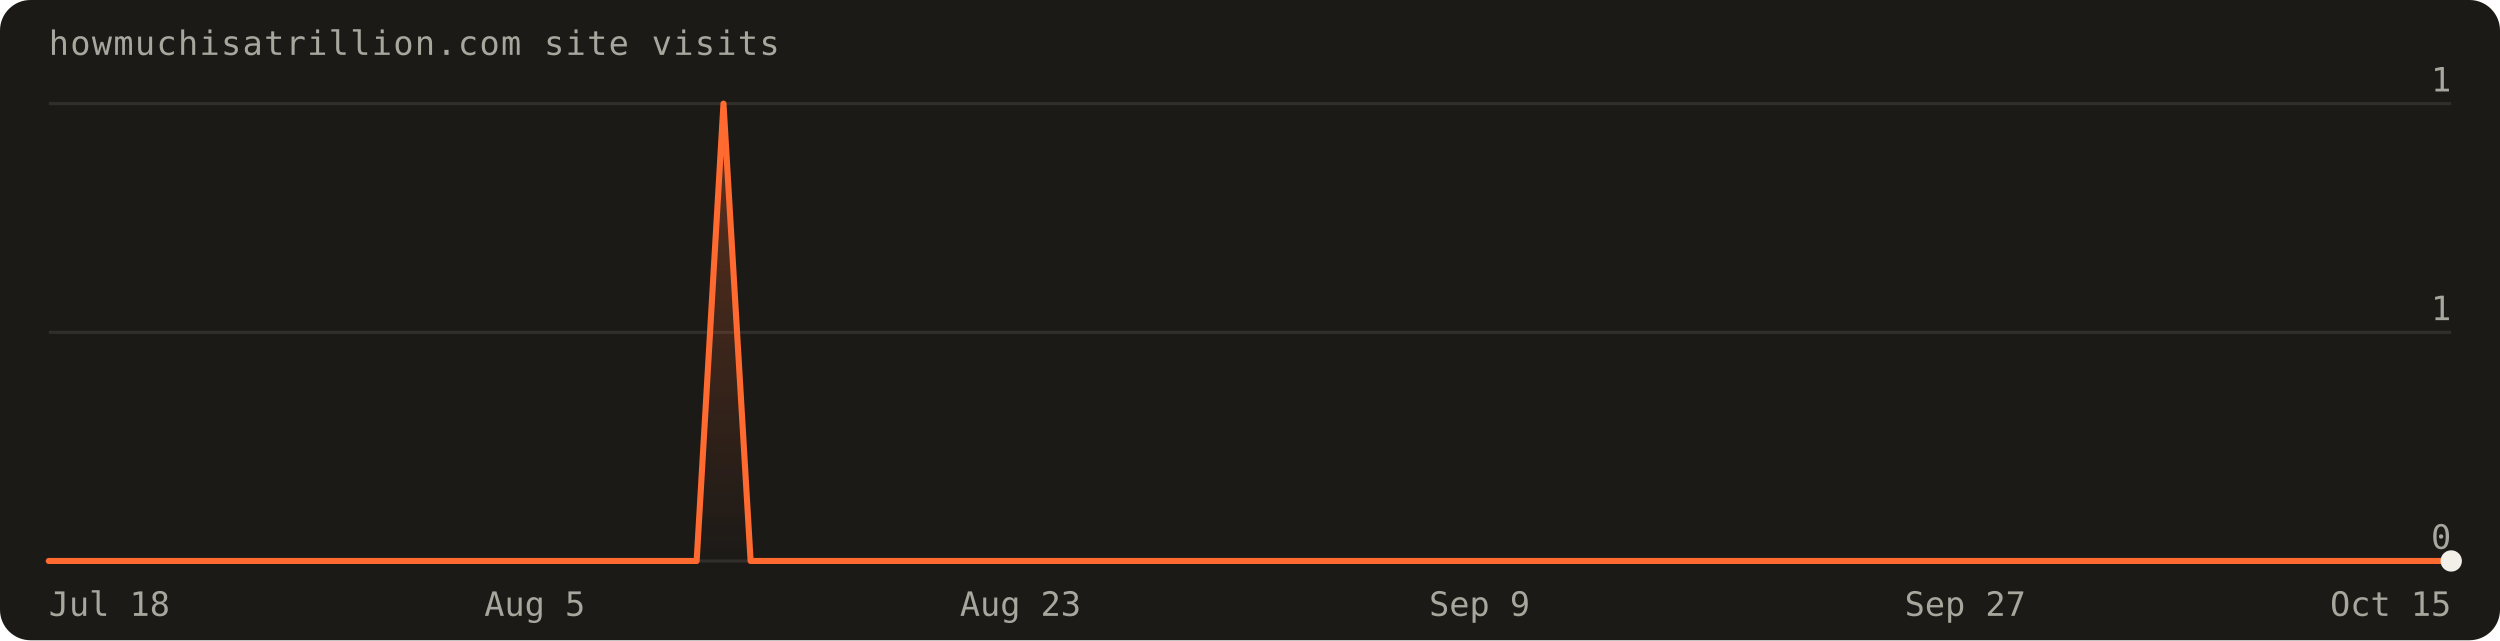
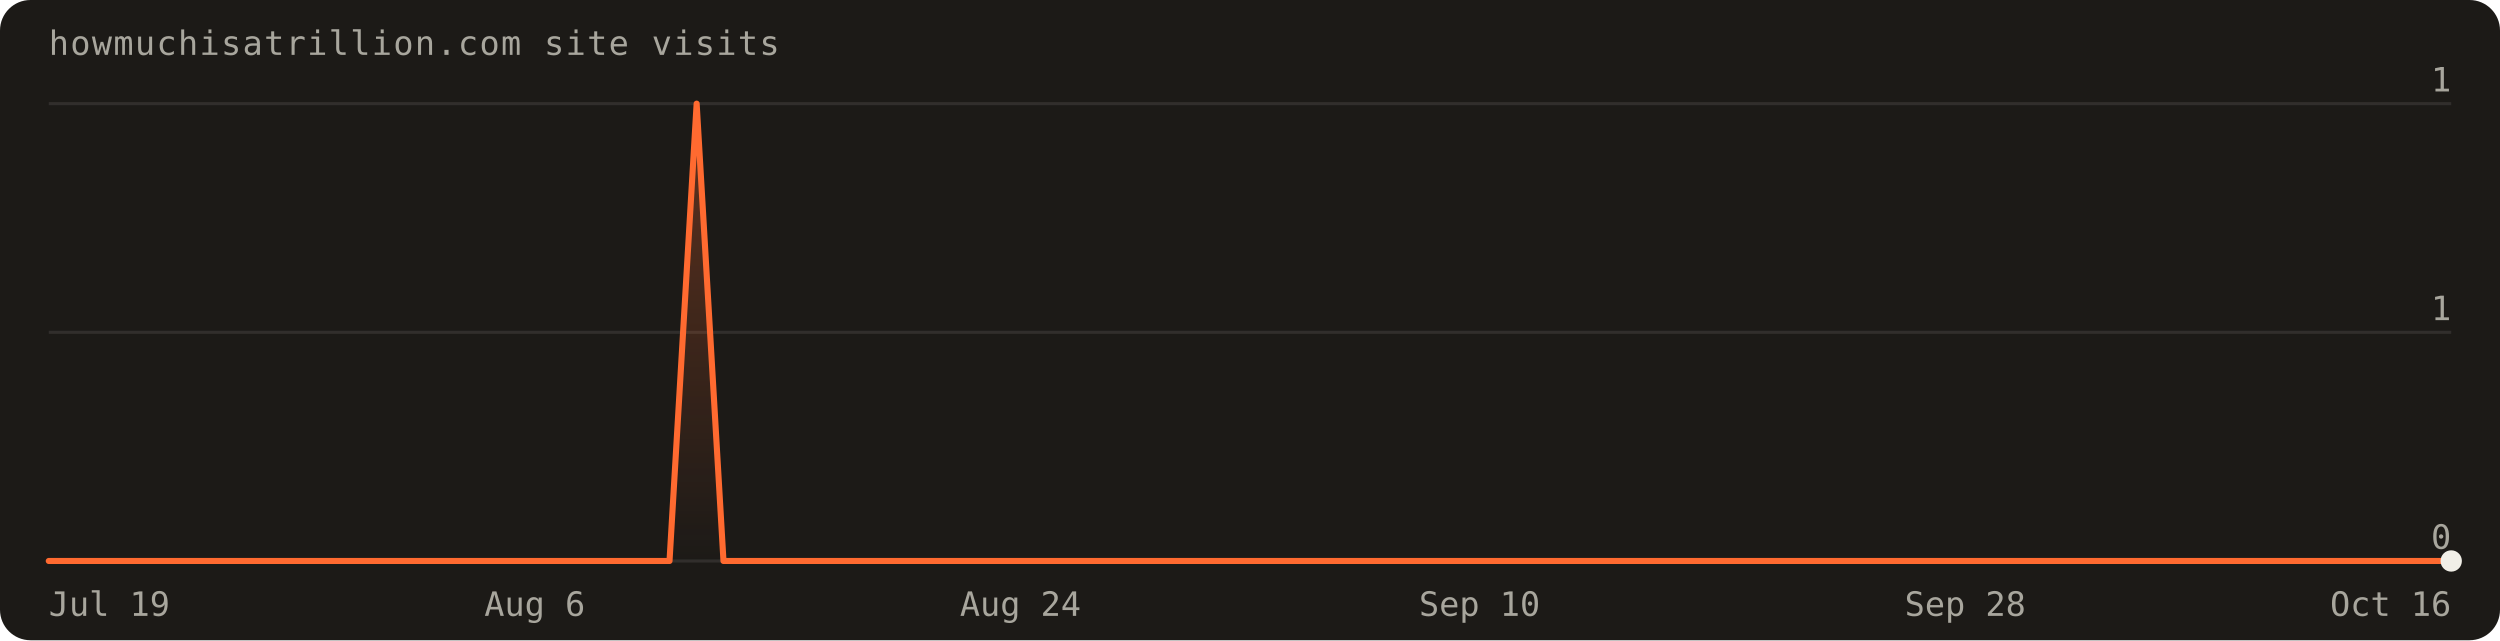
<svg xmlns="http://www.w3.org/2000/svg" width="820" height="210" viewBox="0 0 820 210" font-family="'Geist Mono',ui-monospace,monospace" role="img" aria-label="Visits over the last 90 days: 1 total">
  <defs>
    <linearGradient id="fill" x1="0" y1="0" x2="0" y2="1">
      <stop offset="0%" stop-color="#ff6a30" stop-opacity="0.30" />
      <stop offset="100%" stop-color="#ff6a30" stop-opacity="0" />
    </linearGradient>
  </defs>
  <rect width="820" height="210" rx="10" fill="#1c1a17" />
  <text x="16" y="18" fill="#a8a69d" font-size="11" letter-spacing="0.04em">howmuchisatrillion.com site visits</text>
  <line x1="16" y1="184.0" x2="804.0" y2="184.0" stroke="rgba(241,239,231,0.10)" />
  <text x="804.0" y="180.0" text-anchor="end" fill="#a8a69d" font-size="11">0</text>
  <line x1="16" y1="109.0" x2="804.0" y2="109.0" stroke="rgba(241,239,231,0.10)" />
  <text x="804.0" y="105.0" text-anchor="end" fill="#a8a69d" font-size="11">1</text>
  <line x1="16" y1="34.0" x2="804.0" y2="34.0" stroke="rgba(241,239,231,0.10)" />
  <text x="804.0" y="30.0" text-anchor="end" fill="#a8a69d" font-size="11">1</text>
-   <path d="M16.0,184.0 L16.0,184.0 L24.9,184.0 L33.7,184.0 L42.6,184.0 L51.4,184.0 L60.3,184.0 L69.1,184.0 L78.0,184.0 L86.8,184.0 L95.7,184.0 L104.5,184.0 L113.4,184.0 L122.2,184.0 L131.1,184.0 L140.0,184.0 L148.8,184.0 L157.7,184.0 L166.5,184.0 L175.4,184.0 L184.2,184.0 L193.1,184.0 L201.9,184.0 L210.8,184.0 L219.6,184.0 L228.5,184.0 L237.3,34.0 L246.2,184.0 L255.1,184.0 L263.9,184.0 L272.8,184.0 L281.6,184.0 L290.5,184.0 L299.3,184.0 L308.2,184.0 L317.0,184.0 L325.9,184.0 L334.7,184.0 L343.6,184.0 L352.4,184.0 L361.3,184.0 L370.2,184.0 L379.0,184.0 L387.9,184.0 L396.7,184.0 L405.6,184.0 L414.4,184.0 L423.3,184.0 L432.1,184.0 L441.0,184.0 L449.8,184.0 L458.7,184.0 L467.6,184.0 L476.4,184.0 L485.3,184.0 L494.1,184.0 L503.0,184.0 L511.8,184.0 L520.7,184.0 L529.5,184.0 L538.4,184.0 L547.2,184.0 L556.1,184.0 L564.9,184.0 L573.8,184.0 L582.7,184.0 L591.5,184.0 L600.4,184.0 L609.2,184.0 L618.1,184.0 L626.9,184.0 L635.8,184.0 L644.6,184.0 L653.5,184.0 L662.3,184.0 L671.2,184.0 L680.0,184.0 L688.9,184.0 L697.8,184.0 L706.6,184.0 L715.5,184.0 L724.3,184.0 L733.2,184.0 L742.0,184.0 L750.9,184.0 L759.7,184.0 L768.6,184.0 L777.4,184.0 L786.3,184.0 L795.1,184.0 L804.0,184.0 L804.0,184.0 Z" fill="url(#fill)" />
-   <path d="M16.0,184.0 L24.9,184.0 L33.7,184.0 L42.6,184.0 L51.4,184.0 L60.3,184.0 L69.1,184.0 L78.0,184.0 L86.8,184.0 L95.7,184.0 L104.5,184.0 L113.4,184.0 L122.2,184.0 L131.1,184.0 L140.0,184.0 L148.8,184.0 L157.7,184.0 L166.5,184.0 L175.4,184.0 L184.2,184.0 L193.1,184.0 L201.9,184.0 L210.8,184.0 L219.6,184.0 L228.5,184.0 L237.3,34.0 L246.2,184.0 L255.1,184.0 L263.9,184.0 L272.8,184.0 L281.6,184.0 L290.5,184.0 L299.3,184.0 L308.2,184.0 L317.0,184.0 L325.9,184.0 L334.7,184.0 L343.6,184.0 L352.4,184.0 L361.3,184.0 L370.2,184.0 L379.0,184.0 L387.9,184.0 L396.7,184.0 L405.6,184.0 L414.4,184.0 L423.3,184.0 L432.1,184.0 L441.0,184.0 L449.8,184.0 L458.7,184.0 L467.6,184.0 L476.4,184.0 L485.3,184.0 L494.1,184.0 L503.0,184.0 L511.8,184.0 L520.7,184.0 L529.5,184.0 L538.4,184.0 L547.2,184.0 L556.1,184.0 L564.9,184.0 L573.8,184.0 L582.7,184.0 L591.5,184.0 L600.4,184.0 L609.2,184.0 L618.1,184.0 L626.9,184.0 L635.8,184.0 L644.6,184.0 L653.5,184.0 L662.3,184.0 L671.2,184.0 L680.0,184.0 L688.9,184.0 L697.8,184.0 L706.6,184.0 L715.5,184.0 L724.3,184.0 L733.2,184.0 L742.0,184.0 L750.9,184.0 L759.7,184.0 L768.6,184.0 L777.4,184.0 L786.3,184.0 L795.1,184.0 L804.0,184.0" fill="none" stroke="#ff6a30" stroke-width="2" stroke-linejoin="round" stroke-linecap="round" />
+   <path d="M16.0,184.0 L16.0,184.0 L24.9,184.0 L33.7,184.0 L42.6,184.0 L51.4,184.0 L60.3,184.0 L69.1,184.0 L78.0,184.0 L86.8,184.0 L95.7,184.0 L104.5,184.0 L113.4,184.0 L122.2,184.0 L131.1,184.0 L140.0,184.0 L148.8,184.0 L157.7,184.0 L166.5,184.0 L175.4,184.0 L184.2,184.0 L193.1,184.0 L201.9,184.0 L210.8,184.0 L219.6,184.0 L228.5,34.0 L237.3,184.0 L246.2,184.0 L255.1,184.0 L263.9,184.0 L272.8,184.0 L281.6,184.0 L290.5,184.0 L299.3,184.0 L308.2,184.0 L317.0,184.0 L325.9,184.0 L334.7,184.0 L343.6,184.0 L352.4,184.0 L361.3,184.0 L370.2,184.0 L379.0,184.0 L387.9,184.0 L396.7,184.0 L405.6,184.0 L414.4,184.0 L423.3,184.0 L432.1,184.0 L441.0,184.0 L449.8,184.0 L458.7,184.0 L467.6,184.0 L476.4,184.0 L485.3,184.0 L494.1,184.0 L503.0,184.0 L511.8,184.0 L520.7,184.0 L529.5,184.0 L538.4,184.0 L547.2,184.0 L556.1,184.0 L564.9,184.0 L573.8,184.0 L582.7,184.0 L591.5,184.0 L600.4,184.0 L609.2,184.0 L618.1,184.0 L626.9,184.0 L635.8,184.0 L644.6,184.0 L653.5,184.0 L662.3,184.0 L671.2,184.0 L680.0,184.0 L688.9,184.0 L697.8,184.0 L706.6,184.0 L715.5,184.0 L724.3,184.0 L733.2,184.0 L742.0,184.0 L750.9,184.0 L759.7,184.0 L768.6,184.0 L777.4,184.0 L786.3,184.0 L795.1,184.0 L804.0,184.0 L804.0,184.0 Z" fill="url(#fill)" />
+   <path d="M16.0,184.0 L24.9,184.0 L33.7,184.0 L42.6,184.0 L51.4,184.0 L60.3,184.0 L69.1,184.0 L78.0,184.0 L86.8,184.0 L95.7,184.0 L104.5,184.0 L113.4,184.0 L122.2,184.0 L131.1,184.0 L140.0,184.0 L148.8,184.0 L157.7,184.0 L166.5,184.0 L175.4,184.0 L184.2,184.0 L193.1,184.0 L201.9,184.0 L210.8,184.0 L219.6,184.0 L228.5,34.0 L237.3,184.0 L246.2,184.0 L255.1,184.0 L263.9,184.0 L272.8,184.0 L281.6,184.0 L290.5,184.0 L299.3,184.0 L308.2,184.0 L317.0,184.0 L325.9,184.0 L334.7,184.0 L343.6,184.0 L352.4,184.0 L361.3,184.0 L370.2,184.0 L379.0,184.0 L387.9,184.0 L396.7,184.0 L405.6,184.0 L414.4,184.0 L423.3,184.0 L432.1,184.0 L441.0,184.0 L449.8,184.0 L458.7,184.0 L467.6,184.0 L476.4,184.0 L485.3,184.0 L494.1,184.0 L503.0,184.0 L511.8,184.0 L520.7,184.0 L529.5,184.0 L538.4,184.0 L547.2,184.0 L556.1,184.0 L564.9,184.0 L573.8,184.0 L582.7,184.0 L591.5,184.0 L600.4,184.0 L609.2,184.0 L618.1,184.0 L626.9,184.0 L635.8,184.0 L644.6,184.0 L653.5,184.0 L662.3,184.0 L671.2,184.0 L680.0,184.0 L688.9,184.0 L697.8,184.0 L706.6,184.0 L715.5,184.0 L724.3,184.0 L733.2,184.0 L742.0,184.0 L750.9,184.0 L759.7,184.0 L768.6,184.0 L777.4,184.0 L786.3,184.0 L795.1,184.0 L804.0,184.0" fill="none" stroke="#ff6a30" stroke-width="2" stroke-linejoin="round" stroke-linecap="round" />
  <circle cx="804.0" cy="184.0" r="3.5" fill="#f1efe7" />
-   <text x="16.0" y="202" text-anchor="start" fill="#a8a69d" font-size="11">Jul 18</text>
-   <text x="175.4" y="202" text-anchor="middle" fill="#a8a69d" font-size="11">Aug 5</text>
-   <text x="334.7" y="202" text-anchor="middle" fill="#a8a69d" font-size="11">Aug 23</text>
-   <text x="485.3" y="202" text-anchor="middle" fill="#a8a69d" font-size="11">Sep 9</text>
-   <text x="644.6" y="202" text-anchor="middle" fill="#a8a69d" font-size="11">Sep 27</text>
-   <text x="804.0" y="202" text-anchor="end" fill="#a8a69d" font-size="11">Oct 15</text>
+   <text x="16.0" y="202" text-anchor="start" fill="#a8a69d" font-size="11">Jul 19</text>
+   <text x="175.4" y="202" text-anchor="middle" fill="#a8a69d" font-size="11">Aug 6</text>
+   <text x="334.7" y="202" text-anchor="middle" fill="#a8a69d" font-size="11">Aug 24</text>
+   <text x="485.3" y="202" text-anchor="middle" fill="#a8a69d" font-size="11">Sep 10</text>
+   <text x="644.6" y="202" text-anchor="middle" fill="#a8a69d" font-size="11">Sep 28</text>
+   <text x="804.0" y="202" text-anchor="end" fill="#a8a69d" font-size="11">Oct 16</text>
</svg>
